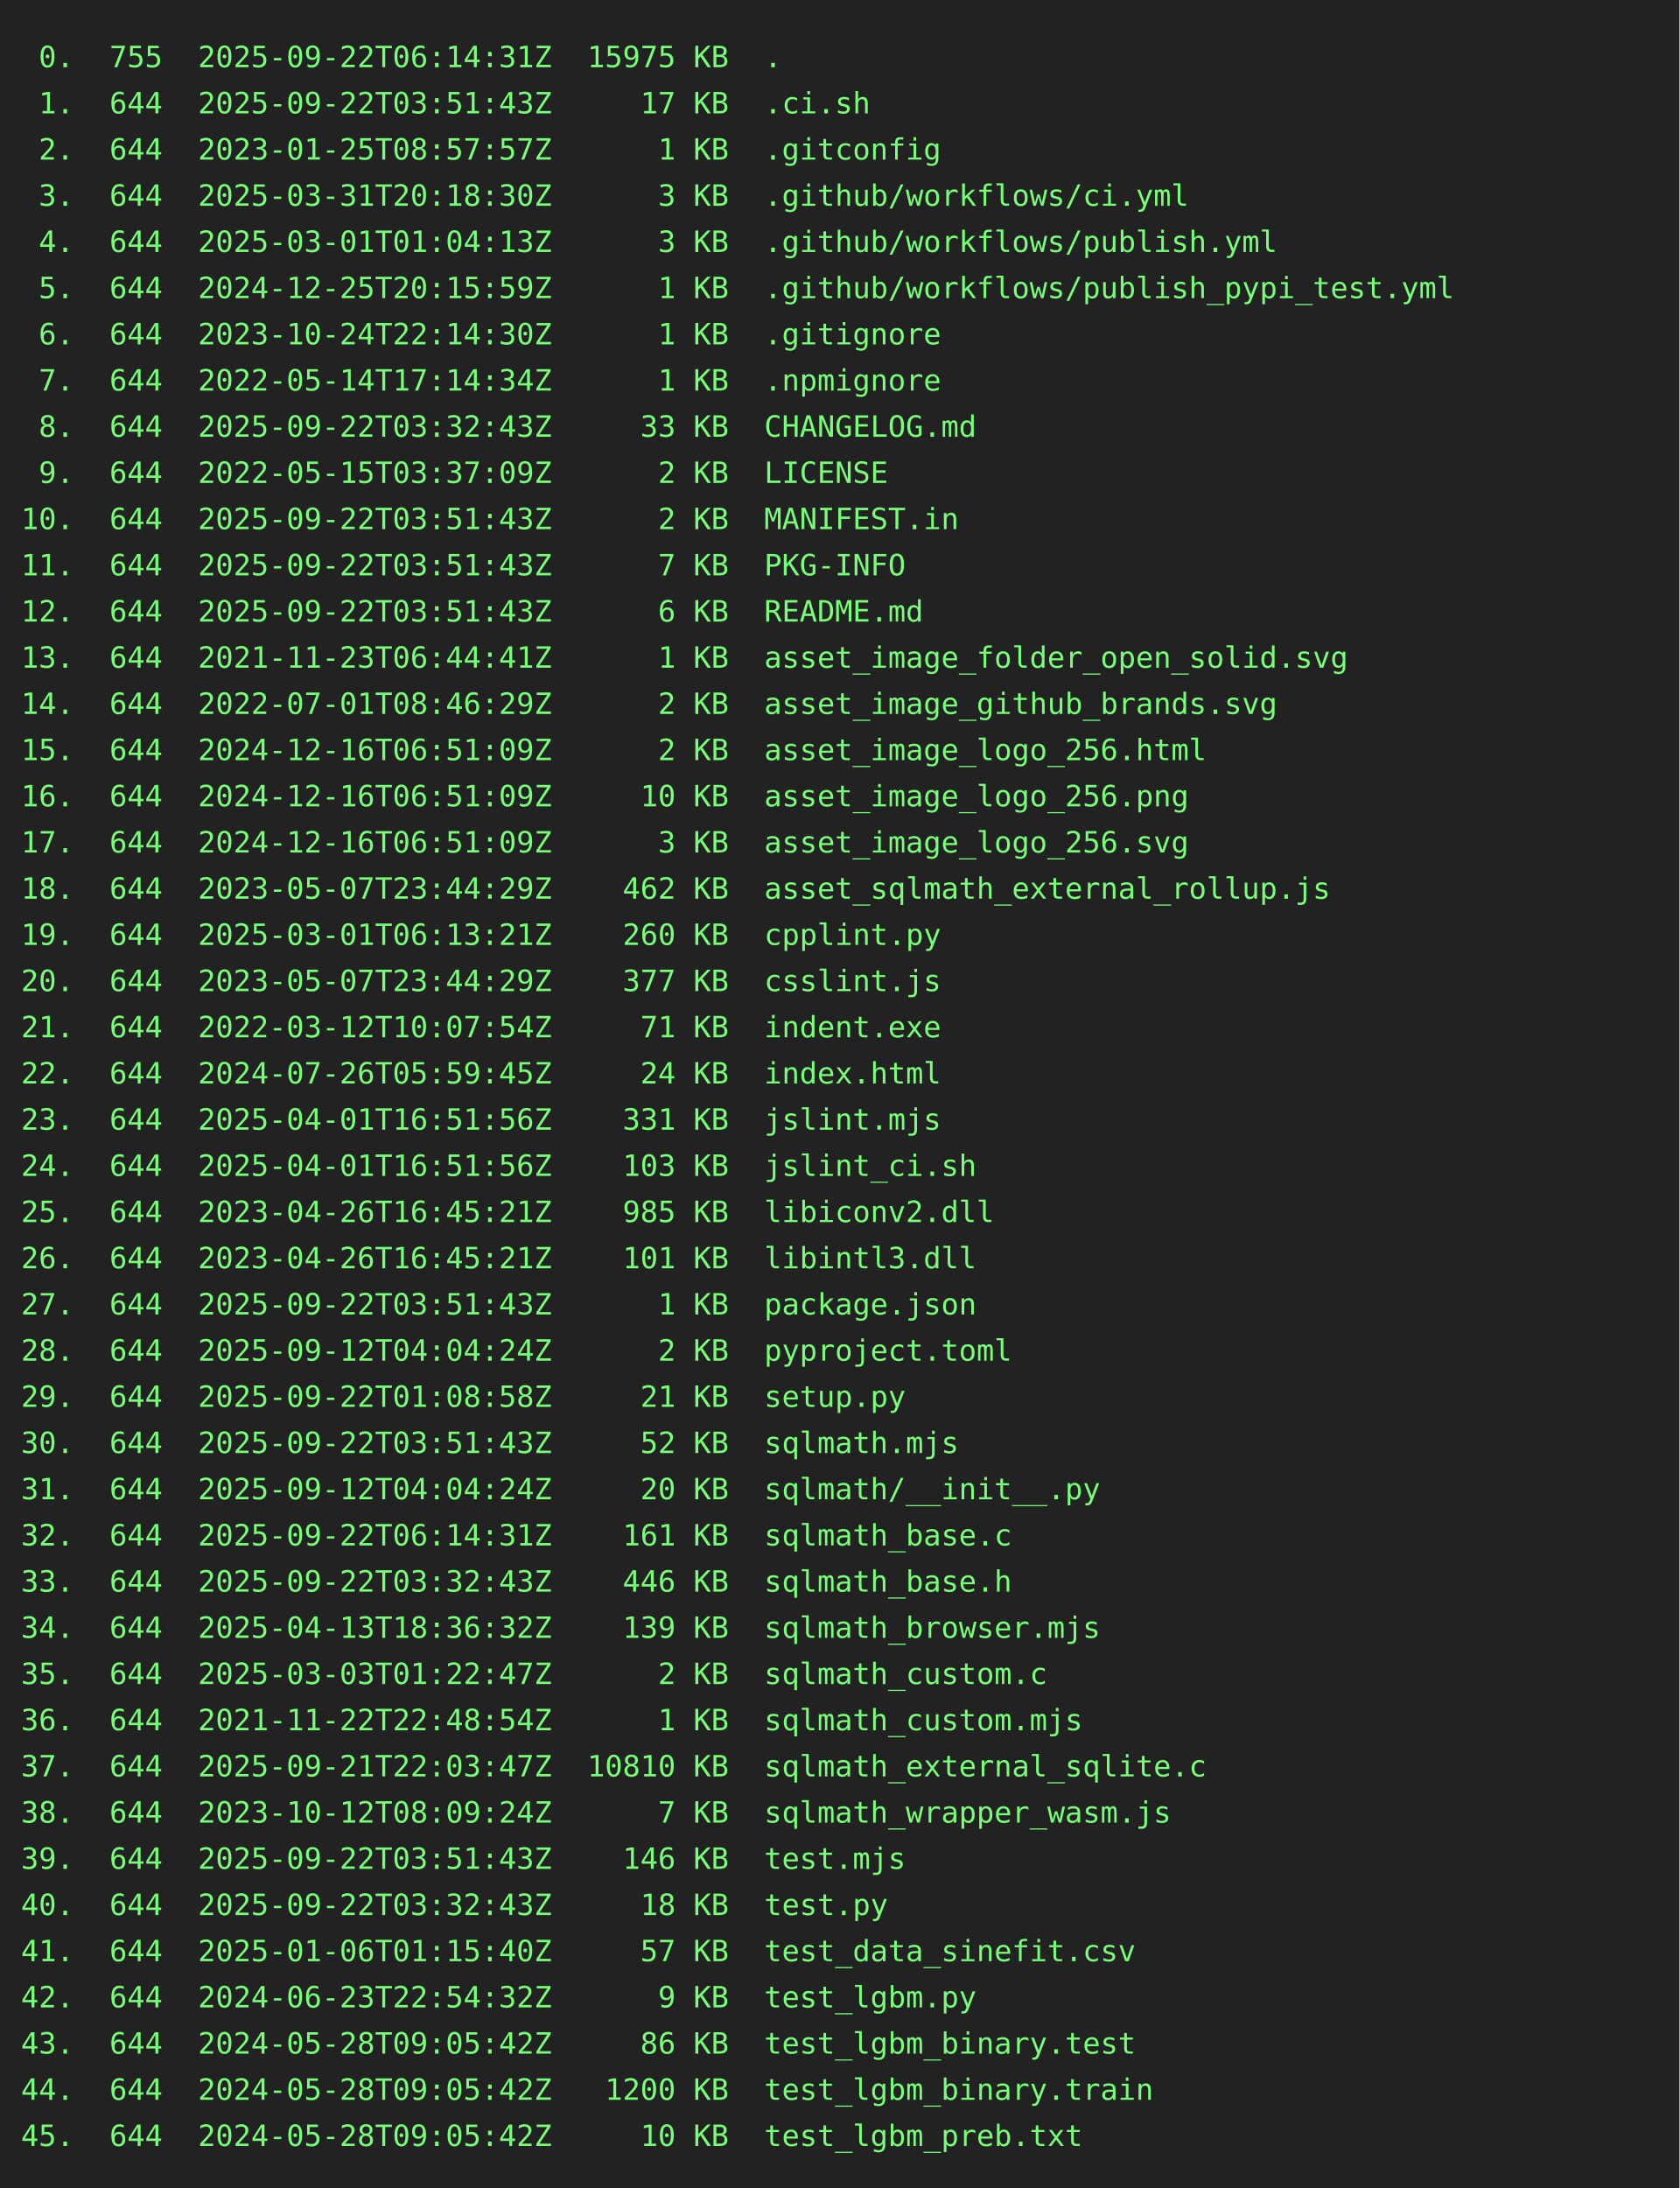
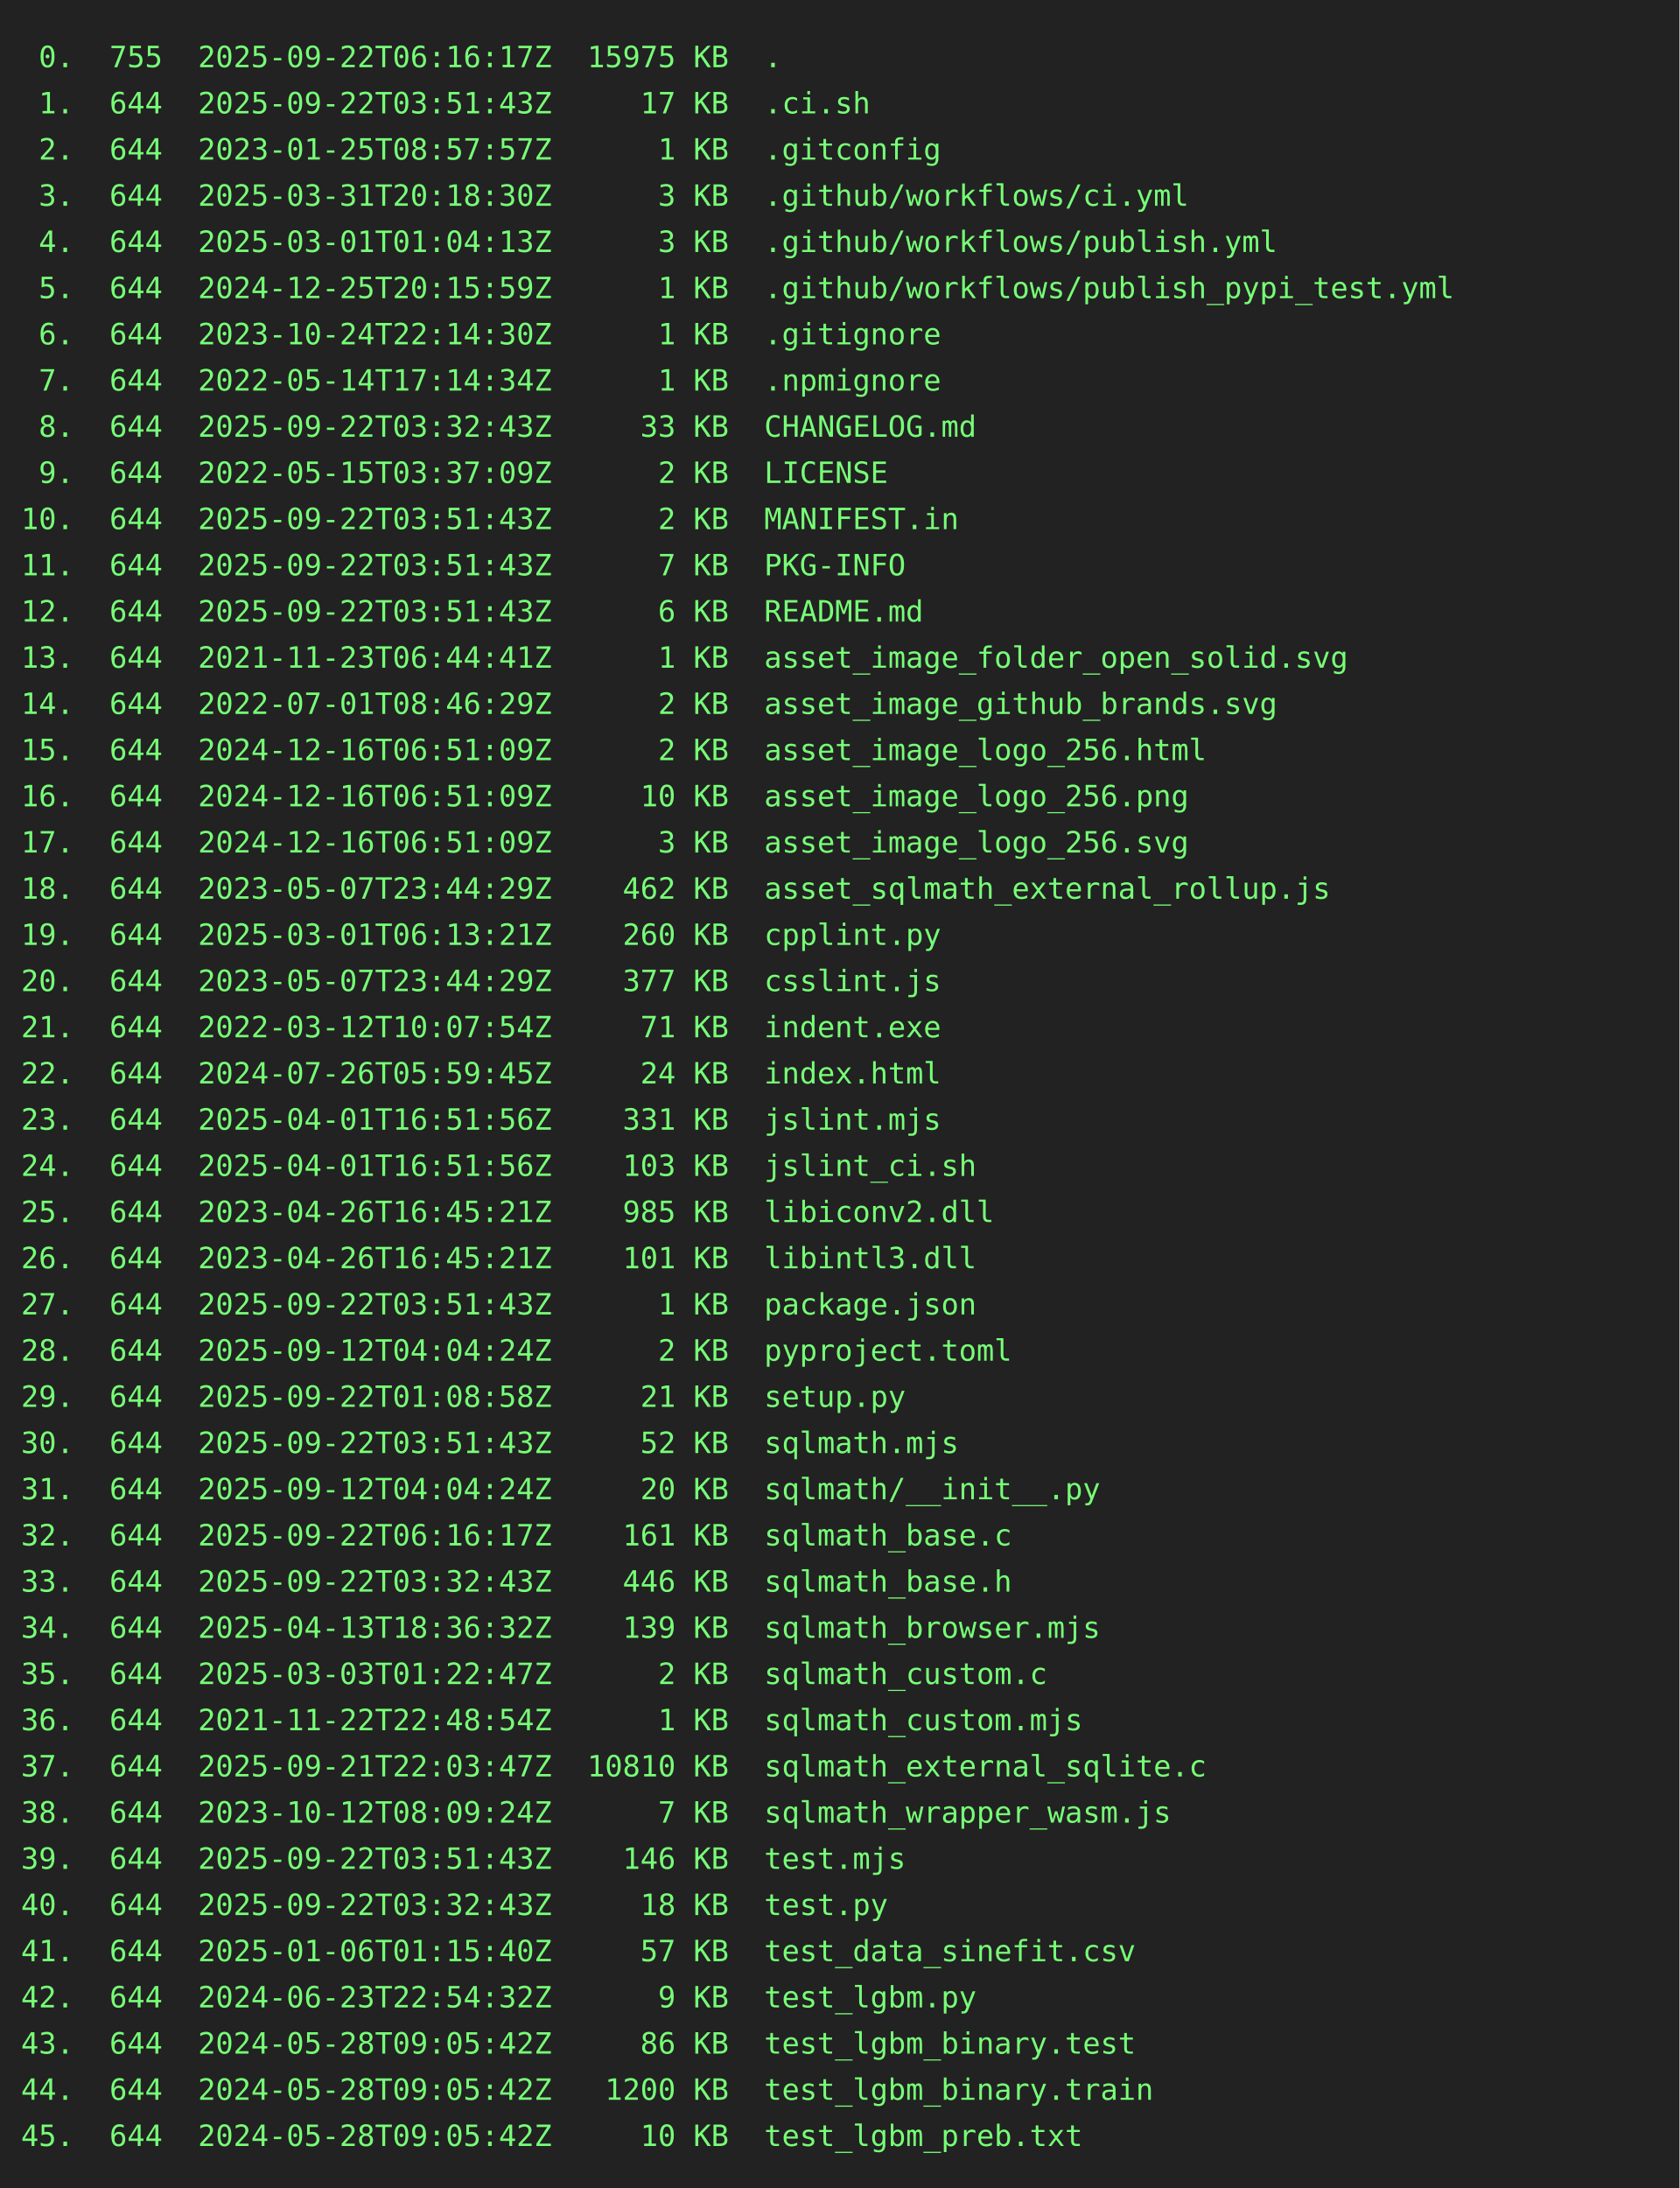
<svg xmlns="http://www.w3.org/2000/svg" height="1042" width="800">
  <rect height="1042" fill="#222" width="800" />
  <text fill="#7f7" font-family="consolas, menlo, monospace" font-size="14" xml:space="preserve">
-     <tspan lengthAdjust="spacingAndGlyphs" textLength="768" x="10" y="32"> 0.  755  2025-09-22T06:14:31Z  15975 KB  .                                                      </tspan>
+     <tspan lengthAdjust="spacingAndGlyphs" textLength="768" x="10" y="32"> 0.  755  2025-09-22T06:16:17Z  15975 KB  .                                                      </tspan>
    <tspan lengthAdjust="spacingAndGlyphs" textLength="768" x="10" y="54"> 1.  644  2025-09-22T03:51:43Z     17 KB  .ci.sh                                                 </tspan>
    <tspan lengthAdjust="spacingAndGlyphs" textLength="768" x="10" y="76"> 2.  644  2023-01-25T08:57:57Z      1 KB  .gitconfig                                             </tspan>
    <tspan lengthAdjust="spacingAndGlyphs" textLength="768" x="10" y="98"> 3.  644  2025-03-31T20:18:30Z      3 KB  .github/workflows/ci.yml                               </tspan>
    <tspan lengthAdjust="spacingAndGlyphs" textLength="768" x="10" y="120"> 4.  644  2025-03-01T01:04:13Z      3 KB  .github/workflows/publish.yml                          </tspan>
    <tspan lengthAdjust="spacingAndGlyphs" textLength="768" x="10" y="142"> 5.  644  2024-12-25T20:15:59Z      1 KB  .github/workflows/publish_pypi_test.yml                </tspan>
    <tspan lengthAdjust="spacingAndGlyphs" textLength="768" x="10" y="164"> 6.  644  2023-10-24T22:14:30Z      1 KB  .gitignore                                             </tspan>
    <tspan lengthAdjust="spacingAndGlyphs" textLength="768" x="10" y="186"> 7.  644  2022-05-14T17:14:34Z      1 KB  .npmignore                                             </tspan>
    <tspan lengthAdjust="spacingAndGlyphs" textLength="768" x="10" y="208"> 8.  644  2025-09-22T03:32:43Z     33 KB  CHANGELOG.md                                           </tspan>
    <tspan lengthAdjust="spacingAndGlyphs" textLength="768" x="10" y="230"> 9.  644  2022-05-15T03:37:09Z      2 KB  LICENSE                                                </tspan>
    <tspan lengthAdjust="spacingAndGlyphs" textLength="768" x="10" y="252">10.  644  2025-09-22T03:51:43Z      2 KB  MANIFEST.in                                            </tspan>
    <tspan lengthAdjust="spacingAndGlyphs" textLength="768" x="10" y="274">11.  644  2025-09-22T03:51:43Z      7 KB  PKG-INFO                                               </tspan>
    <tspan lengthAdjust="spacingAndGlyphs" textLength="768" x="10" y="296">12.  644  2025-09-22T03:51:43Z      6 KB  README.md                                              </tspan>
    <tspan lengthAdjust="spacingAndGlyphs" textLength="768" x="10" y="318">13.  644  2021-11-23T06:44:41Z      1 KB  asset_image_folder_open_solid.svg                      </tspan>
    <tspan lengthAdjust="spacingAndGlyphs" textLength="768" x="10" y="340">14.  644  2022-07-01T08:46:29Z      2 KB  asset_image_github_brands.svg                          </tspan>
    <tspan lengthAdjust="spacingAndGlyphs" textLength="768" x="10" y="362">15.  644  2024-12-16T06:51:09Z      2 KB  asset_image_logo_256.html                              </tspan>
    <tspan lengthAdjust="spacingAndGlyphs" textLength="768" x="10" y="384">16.  644  2024-12-16T06:51:09Z     10 KB  asset_image_logo_256.png                               </tspan>
    <tspan lengthAdjust="spacingAndGlyphs" textLength="768" x="10" y="406">17.  644  2024-12-16T06:51:09Z      3 KB  asset_image_logo_256.svg                               </tspan>
    <tspan lengthAdjust="spacingAndGlyphs" textLength="768" x="10" y="428">18.  644  2023-05-07T23:44:29Z    462 KB  asset_sqlmath_external_rollup.js                       </tspan>
    <tspan lengthAdjust="spacingAndGlyphs" textLength="768" x="10" y="450">19.  644  2025-03-01T06:13:21Z    260 KB  cpplint.py                                             </tspan>
    <tspan lengthAdjust="spacingAndGlyphs" textLength="768" x="10" y="472">20.  644  2023-05-07T23:44:29Z    377 KB  csslint.js                                             </tspan>
    <tspan lengthAdjust="spacingAndGlyphs" textLength="768" x="10" y="494">21.  644  2022-03-12T10:07:54Z     71 KB  indent.exe                                             </tspan>
    <tspan lengthAdjust="spacingAndGlyphs" textLength="768" x="10" y="516">22.  644  2024-07-26T05:59:45Z     24 KB  index.html                                             </tspan>
    <tspan lengthAdjust="spacingAndGlyphs" textLength="768" x="10" y="538">23.  644  2025-04-01T16:51:56Z    331 KB  jslint.mjs                                             </tspan>
    <tspan lengthAdjust="spacingAndGlyphs" textLength="768" x="10" y="560">24.  644  2025-04-01T16:51:56Z    103 KB  jslint_ci.sh                                           </tspan>
    <tspan lengthAdjust="spacingAndGlyphs" textLength="768" x="10" y="582">25.  644  2023-04-26T16:45:21Z    985 KB  libiconv2.dll                                          </tspan>
    <tspan lengthAdjust="spacingAndGlyphs" textLength="768" x="10" y="604">26.  644  2023-04-26T16:45:21Z    101 KB  libintl3.dll                                           </tspan>
    <tspan lengthAdjust="spacingAndGlyphs" textLength="768" x="10" y="626">27.  644  2025-09-22T03:51:43Z      1 KB  package.json                                           </tspan>
    <tspan lengthAdjust="spacingAndGlyphs" textLength="768" x="10" y="648">28.  644  2025-09-12T04:04:24Z      2 KB  pyproject.toml                                         </tspan>
    <tspan lengthAdjust="spacingAndGlyphs" textLength="768" x="10" y="670">29.  644  2025-09-22T01:08:58Z     21 KB  setup.py                                               </tspan>
    <tspan lengthAdjust="spacingAndGlyphs" textLength="768" x="10" y="692">30.  644  2025-09-22T03:51:43Z     52 KB  sqlmath.mjs                                            </tspan>
    <tspan lengthAdjust="spacingAndGlyphs" textLength="768" x="10" y="714">31.  644  2025-09-12T04:04:24Z     20 KB  sqlmath/__init__.py                                    </tspan>
-     <tspan lengthAdjust="spacingAndGlyphs" textLength="768" x="10" y="736">32.  644  2025-09-22T06:14:31Z    161 KB  sqlmath_base.c                                         </tspan>
+     <tspan lengthAdjust="spacingAndGlyphs" textLength="768" x="10" y="736">32.  644  2025-09-22T06:16:17Z    161 KB  sqlmath_base.c                                         </tspan>
    <tspan lengthAdjust="spacingAndGlyphs" textLength="768" x="10" y="758">33.  644  2025-09-22T03:32:43Z    446 KB  sqlmath_base.h                                         </tspan>
    <tspan lengthAdjust="spacingAndGlyphs" textLength="768" x="10" y="780">34.  644  2025-04-13T18:36:32Z    139 KB  sqlmath_browser.mjs                                    </tspan>
    <tspan lengthAdjust="spacingAndGlyphs" textLength="768" x="10" y="802">35.  644  2025-03-03T01:22:47Z      2 KB  sqlmath_custom.c                                       </tspan>
    <tspan lengthAdjust="spacingAndGlyphs" textLength="768" x="10" y="824">36.  644  2021-11-22T22:48:54Z      1 KB  sqlmath_custom.mjs                                     </tspan>
    <tspan lengthAdjust="spacingAndGlyphs" textLength="768" x="10" y="846">37.  644  2025-09-21T22:03:47Z  10810 KB  sqlmath_external_sqlite.c                              </tspan>
    <tspan lengthAdjust="spacingAndGlyphs" textLength="768" x="10" y="868">38.  644  2023-10-12T08:09:24Z      7 KB  sqlmath_wrapper_wasm.js                                </tspan>
    <tspan lengthAdjust="spacingAndGlyphs" textLength="768" x="10" y="890">39.  644  2025-09-22T03:51:43Z    146 KB  test.mjs                                               </tspan>
    <tspan lengthAdjust="spacingAndGlyphs" textLength="768" x="10" y="912">40.  644  2025-09-22T03:32:43Z     18 KB  test.py                                                </tspan>
    <tspan lengthAdjust="spacingAndGlyphs" textLength="768" x="10" y="934">41.  644  2025-01-06T01:15:40Z     57 KB  test_data_sinefit.csv                                  </tspan>
    <tspan lengthAdjust="spacingAndGlyphs" textLength="768" x="10" y="956">42.  644  2024-06-23T22:54:32Z      9 KB  test_lgbm.py                                           </tspan>
    <tspan lengthAdjust="spacingAndGlyphs" textLength="768" x="10" y="978">43.  644  2024-05-28T09:05:42Z     86 KB  test_lgbm_binary.test                                  </tspan>
    <tspan lengthAdjust="spacingAndGlyphs" textLength="768" x="10" y="1000">44.  644  2024-05-28T09:05:42Z   1200 KB  test_lgbm_binary.train                                 </tspan>
    <tspan lengthAdjust="spacingAndGlyphs" textLength="768" x="10" y="1022">45.  644  2024-05-28T09:05:42Z     10 KB  test_lgbm_preb.txt                                     </tspan>
  </text>
</svg>
